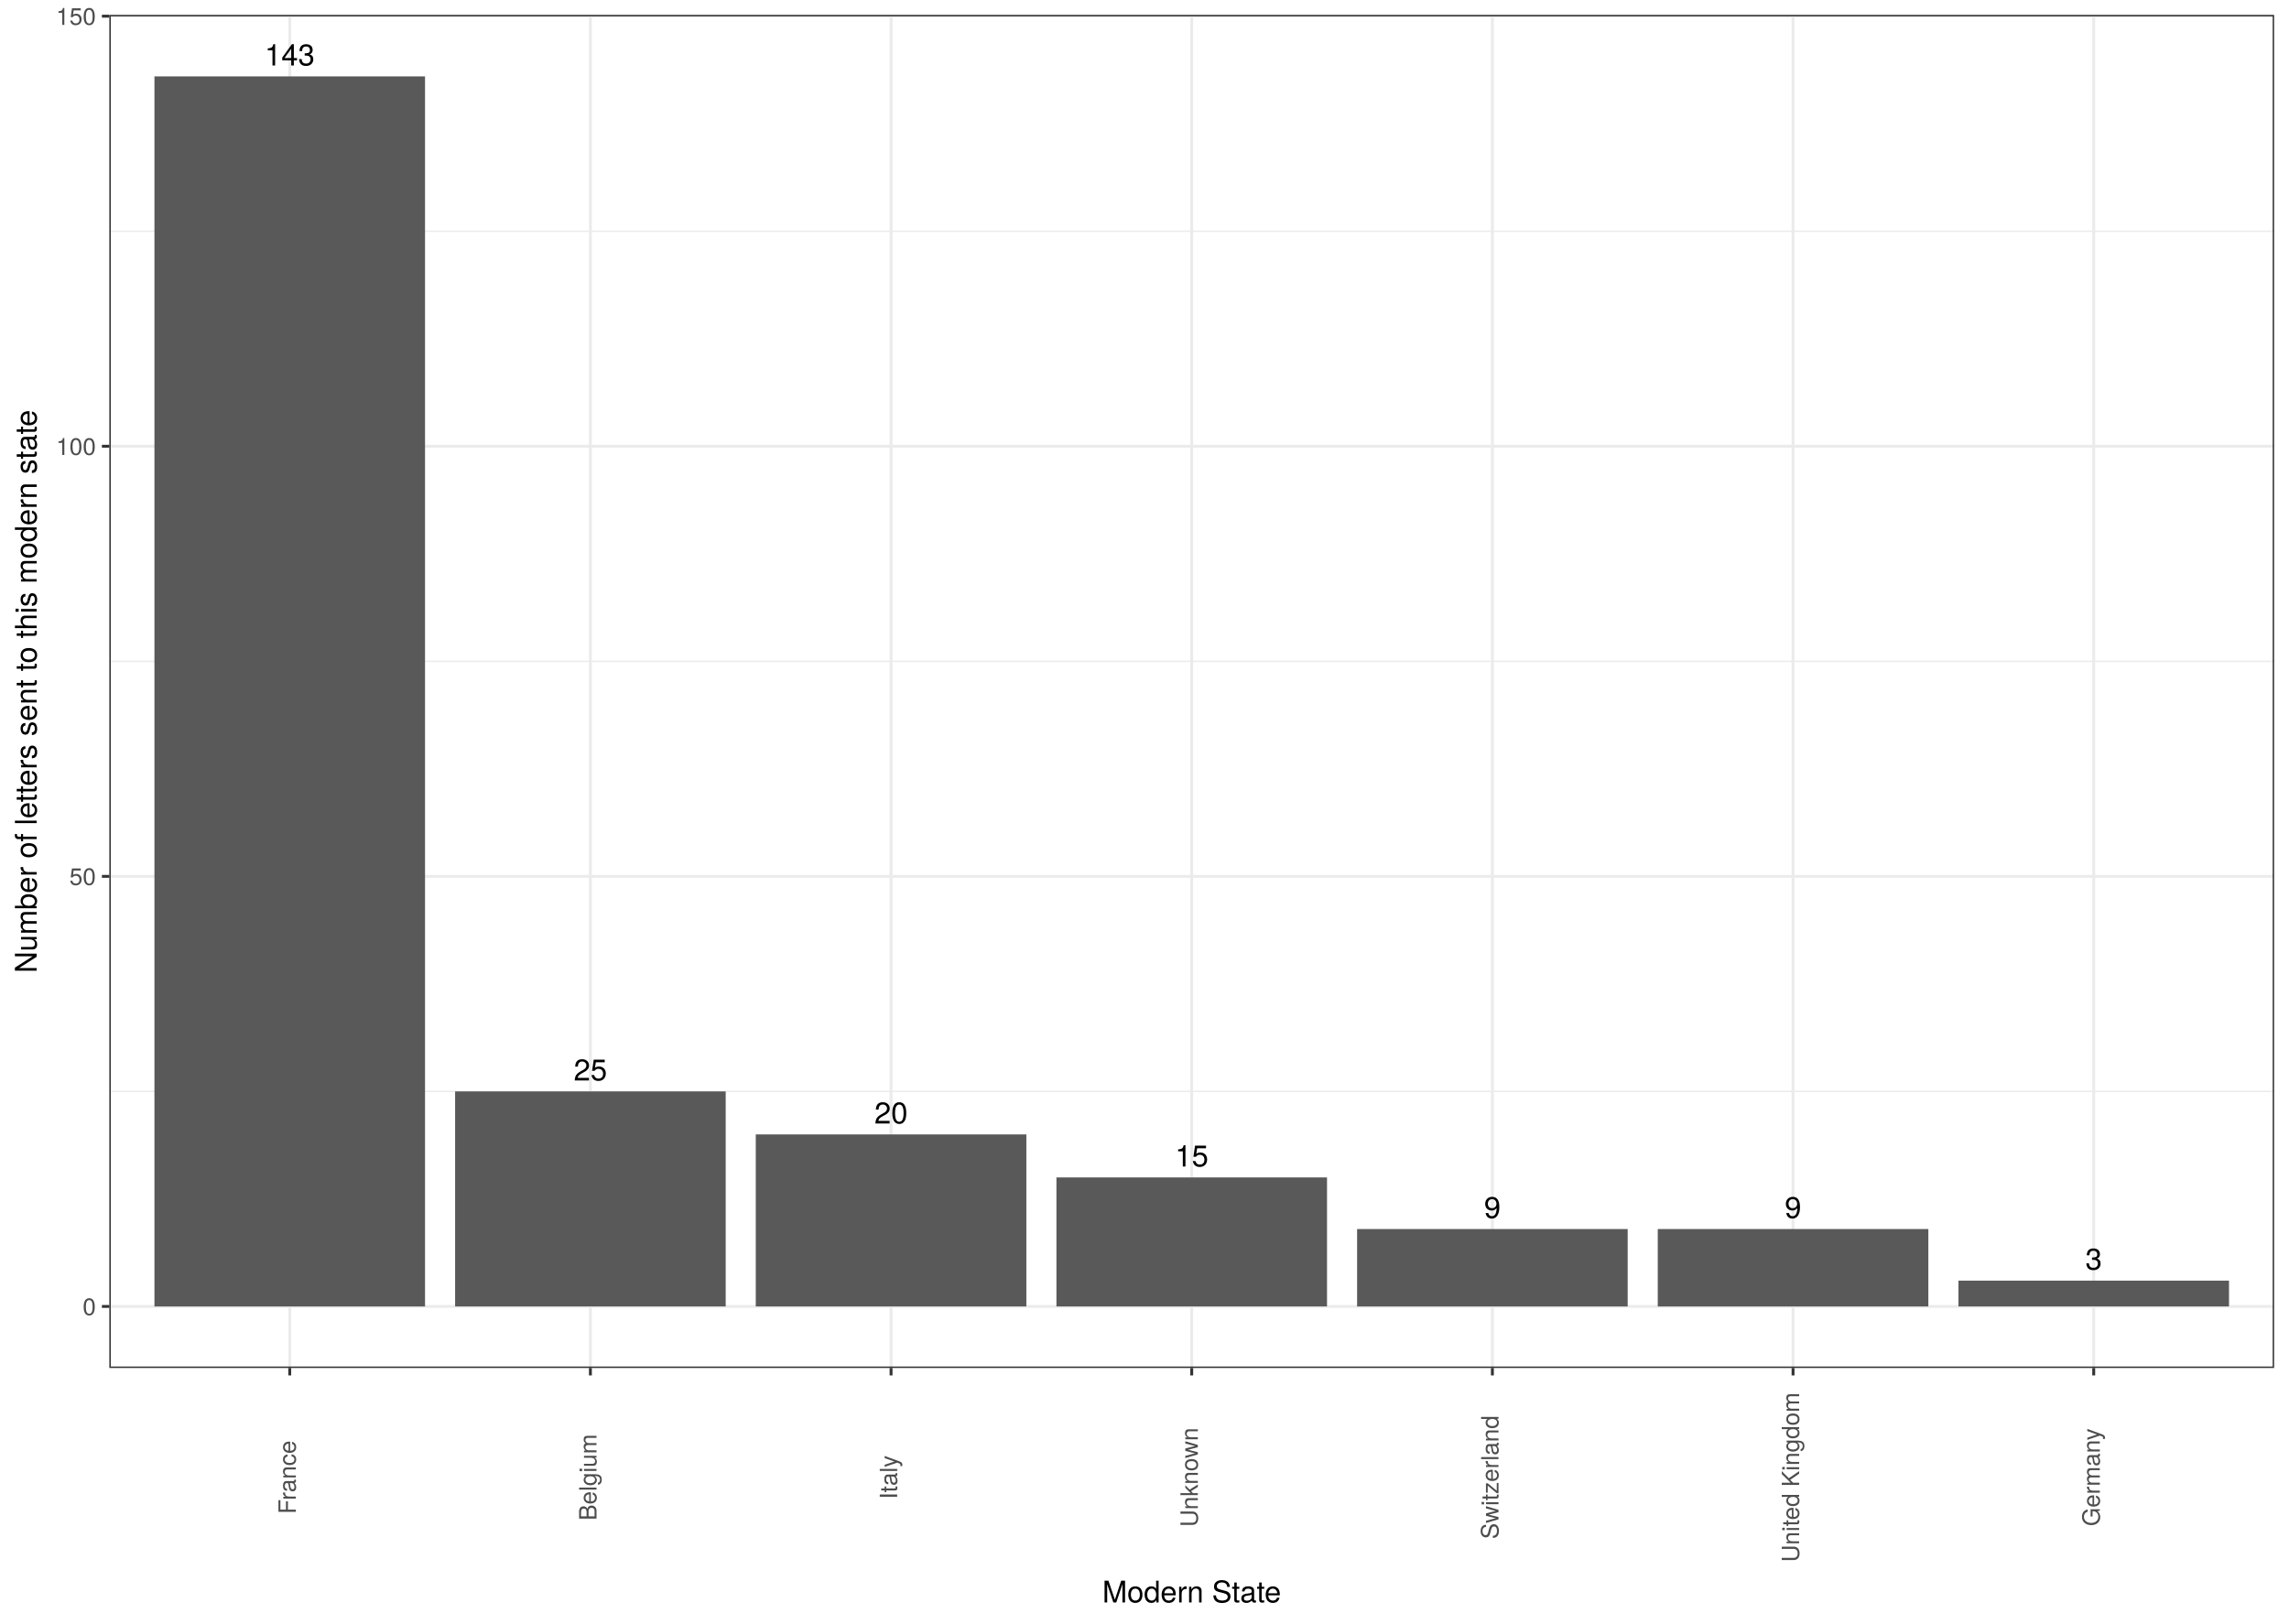
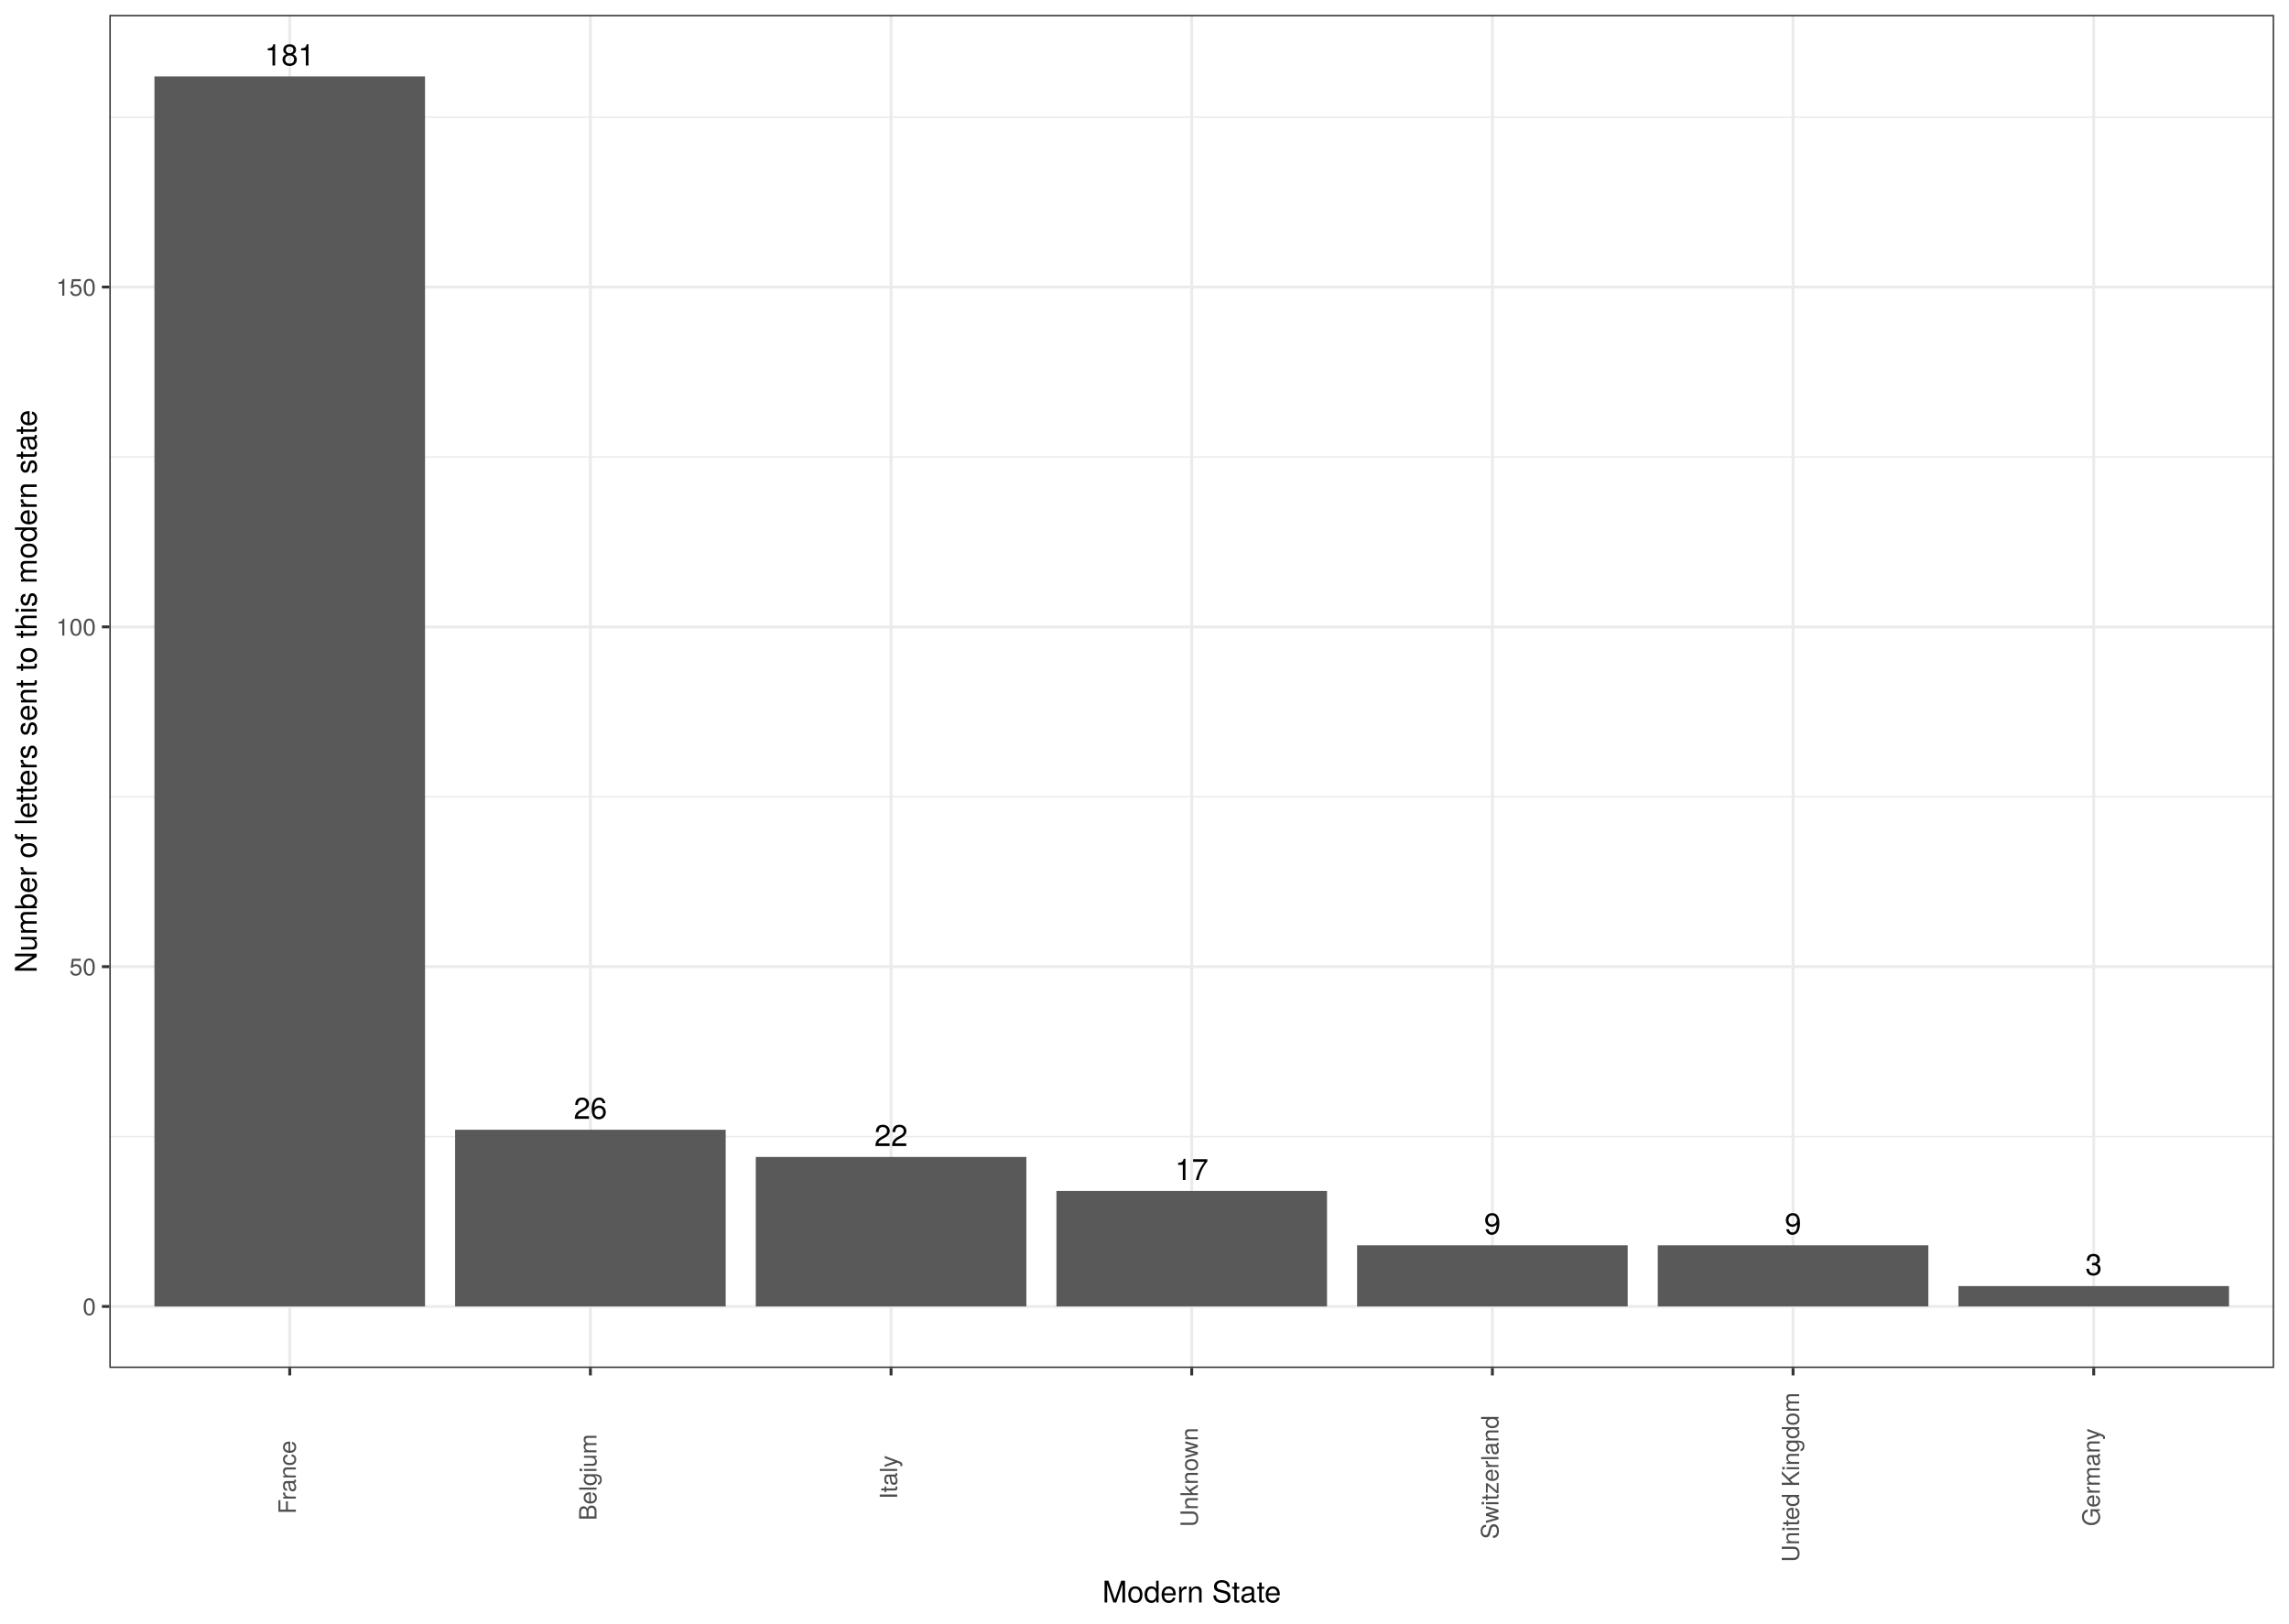
<svg xmlns="http://www.w3.org/2000/svg" class="svglite" width="842.40pt" height="597.60pt" viewBox="0 0 842.40 597.60">
  <defs>
    <style type="text/css">
    .svglite line, .svglite polyline, .svglite polygon, .svglite path, .svglite rect, .svglite circle {
      fill: none;
      stroke: #000000;
      stroke-linecap: round;
      stroke-linejoin: round;
      stroke-miterlimit: 10.00;
    }
    .svglite text {
      white-space: pre;
    }
  </style>
  </defs>
  <rect width="100%" height="100%" style="stroke: none; fill: #FFFFFF;" />
  <defs>
    <clipPath id="cpMC4wMHw4NDIuNDB8MC4wMHw1OTcuNjA=">
      <rect x="0.00" y="0.00" width="842.40" height="597.60" />
    </clipPath>
  </defs>
  <g clip-path="url(#cpMC4wMHw4NDIuNDB8MC4wMHw1OTcuNjA=)">
    <rect x="0.00" y="0.00" width="842.40" height="597.60" style="stroke-width: 1.07; stroke: #FFFFFF; fill: #FFFFFF;" />
  </g>
  <defs>
    <clipPath id="cpNDAuMjR8ODM2LjkyfDUuNDh8NTAzLjUy">
      <rect x="40.24" y="5.48" width="796.68" height="498.04" />
    </clipPath>
  </defs>
  <g clip-path="url(#cpNDAuMjR8ODM2LjkyfDUuNDh8NTAzLjUy)">
    <rect x="40.24" y="5.48" width="796.68" height="498.04" style="stroke-width: 1.07; stroke: none; fill: #FFFFFF;" />
-     <polyline points="40.24,401.73 836.92,401.73 " style="stroke-width: 0.53; stroke: #EBEBEB; stroke-linecap: butt;" />
-     <polyline points="40.24,243.42 836.92,243.42 " style="stroke-width: 0.53; stroke: #EBEBEB; stroke-linecap: butt;" />
-     <polyline points="40.24,85.11 836.92,85.11 " style="stroke-width: 0.53; stroke: #EBEBEB; stroke-linecap: butt;" />
+     <polyline points="40.24,418.35 836.92,418.35 " style="stroke-width: 0.53; stroke: #EBEBEB; stroke-linecap: butt;" />
+     <polyline points="40.24,293.27 836.92,293.27 " style="stroke-width: 0.53; stroke: #EBEBEB; stroke-linecap: butt;" />
+     <polyline points="40.24,168.20 836.92,168.20 " style="stroke-width: 0.53; stroke: #EBEBEB; stroke-linecap: butt;" />
+     <polyline points="40.24,43.13 836.92,43.13 " style="stroke-width: 0.53; stroke: #EBEBEB; stroke-linecap: butt;" />
    <polyline points="40.24,480.88 836.92,480.88 " style="stroke-width: 1.07; stroke: #EBEBEB; stroke-linecap: butt;" />
-     <polyline points="40.24,322.57 836.92,322.57 " style="stroke-width: 1.07; stroke: #EBEBEB; stroke-linecap: butt;" />
-     <polyline points="40.24,164.26 836.92,164.26 " style="stroke-width: 1.07; stroke: #EBEBEB; stroke-linecap: butt;" />
-     <polyline points="40.24,5.95 836.92,5.95 " style="stroke-width: 1.07; stroke: #EBEBEB; stroke-linecap: butt;" />
+     <polyline points="40.24,355.81 836.92,355.81 " style="stroke-width: 1.07; stroke: #EBEBEB; stroke-linecap: butt;" />
+     <polyline points="40.24,230.74 836.92,230.74 " style="stroke-width: 1.07; stroke: #EBEBEB; stroke-linecap: butt;" />
+     <polyline points="40.24,105.66 836.92,105.66 " style="stroke-width: 1.07; stroke: #EBEBEB; stroke-linecap: butt;" />
    <polyline points="106.63,503.52 106.63,5.48 " style="stroke-width: 1.07; stroke: #EBEBEB; stroke-linecap: butt;" />
    <polyline points="217.28,503.52 217.28,5.48 " style="stroke-width: 1.07; stroke: #EBEBEB; stroke-linecap: butt;" />
    <polyline points="327.93,503.52 327.93,5.48 " style="stroke-width: 1.07; stroke: #EBEBEB; stroke-linecap: butt;" />
    <polyline points="438.58,503.52 438.58,5.48 " style="stroke-width: 1.07; stroke: #EBEBEB; stroke-linecap: butt;" />
    <polyline points="549.23,503.52 549.23,5.48 " style="stroke-width: 1.07; stroke: #EBEBEB; stroke-linecap: butt;" />
    <polyline points="659.88,503.52 659.88,5.48 " style="stroke-width: 1.07; stroke: #EBEBEB; stroke-linecap: butt;" />
    <polyline points="770.53,503.52 770.53,5.48 " style="stroke-width: 1.07; stroke: #EBEBEB; stroke-linecap: butt;" />
    <rect x="56.84" y="28.12" width="99.58" height="452.77" style="stroke-width: 1.07; stroke: none; stroke-linecap: square; stroke-linejoin: miter; fill: #595959;" />
-     <rect x="167.49" y="401.73" width="99.58" height="79.15" style="stroke-width: 1.07; stroke: none; stroke-linecap: square; stroke-linejoin: miter; fill: #595959;" />
-     <rect x="278.14" y="417.56" width="99.58" height="63.32" style="stroke-width: 1.07; stroke: none; stroke-linecap: square; stroke-linejoin: miter; fill: #595959;" />
-     <rect x="388.79" y="433.39" width="99.58" height="47.49" style="stroke-width: 1.07; stroke: none; stroke-linecap: square; stroke-linejoin: miter; fill: #595959;" />
-     <rect x="499.44" y="452.39" width="99.58" height="28.50" style="stroke-width: 1.07; stroke: none; stroke-linecap: square; stroke-linejoin: miter; fill: #595959;" />
-     <rect x="610.09" y="452.39" width="99.58" height="28.50" style="stroke-width: 1.07; stroke: none; stroke-linecap: square; stroke-linejoin: miter; fill: #595959;" />
-     <rect x="720.74" y="471.38" width="99.58" height="9.50" style="stroke-width: 1.07; stroke: none; stroke-linecap: square; stroke-linejoin: miter; fill: #595959;" />
-     <text x="106.63" y="24.10" text-anchor="middle" style="font-size: 11.04px; font-family: &quot;TeX Gyre Heros&quot;;" textLength="21.06px" lengthAdjust="spacingAndGlyphs">143</text>
-     <text x="217.28" y="397.71" text-anchor="middle" style="font-size: 11.04px; font-family: &quot;TeX Gyre Heros&quot;;" textLength="14.04px" lengthAdjust="spacingAndGlyphs">25</text>
-     <text x="327.93" y="413.54" text-anchor="middle" style="font-size: 11.04px; font-family: &quot;TeX Gyre Heros&quot;;" textLength="14.04px" lengthAdjust="spacingAndGlyphs">20</text>
-     <text x="438.58" y="429.37" text-anchor="middle" style="font-size: 11.04px; font-family: &quot;TeX Gyre Heros&quot;;" textLength="14.04px" lengthAdjust="spacingAndGlyphs">15</text>
-     <text x="549.23" y="448.37" text-anchor="middle" style="font-size: 11.04px; font-family: &quot;TeX Gyre Heros&quot;;" textLength="7.02px" lengthAdjust="spacingAndGlyphs">9</text>
-     <text x="659.88" y="448.37" text-anchor="middle" style="font-size: 11.04px; font-family: &quot;TeX Gyre Heros&quot;;" textLength="7.02px" lengthAdjust="spacingAndGlyphs">9</text>
-     <text x="770.53" y="467.36" text-anchor="middle" style="font-size: 11.04px; font-family: &quot;TeX Gyre Heros&quot;;" textLength="7.02px" lengthAdjust="spacingAndGlyphs">3</text>
+     <rect x="167.49" y="415.84" width="99.58" height="65.04" style="stroke-width: 1.07; stroke: none; stroke-linecap: square; stroke-linejoin: miter; fill: #595959;" />
+     <rect x="278.14" y="425.85" width="99.58" height="55.03" style="stroke-width: 1.07; stroke: none; stroke-linecap: square; stroke-linejoin: miter; fill: #595959;" />
+     <rect x="388.79" y="438.36" width="99.58" height="42.52" style="stroke-width: 1.07; stroke: none; stroke-linecap: square; stroke-linejoin: miter; fill: #595959;" />
+     <rect x="499.44" y="458.37" width="99.58" height="22.51" style="stroke-width: 1.07; stroke: none; stroke-linecap: square; stroke-linejoin: miter; fill: #595959;" />
+     <rect x="610.09" y="458.37" width="99.58" height="22.51" style="stroke-width: 1.07; stroke: none; stroke-linecap: square; stroke-linejoin: miter; fill: #595959;" />
+     <rect x="720.74" y="473.38" width="99.58" height="7.50" style="stroke-width: 1.07; stroke: none; stroke-linecap: square; stroke-linejoin: miter; fill: #595959;" />
+     <text x="106.63" y="24.10" text-anchor="middle" style="font-size: 11.04px; font-family: &quot;TeX Gyre Heros&quot;;" textLength="21.06px" lengthAdjust="spacingAndGlyphs">181</text>
+     <text x="217.28" y="411.82" text-anchor="middle" style="font-size: 11.04px; font-family: &quot;TeX Gyre Heros&quot;;" textLength="14.04px" lengthAdjust="spacingAndGlyphs">26</text>
+     <text x="327.93" y="421.83" text-anchor="middle" style="font-size: 11.04px; font-family: &quot;TeX Gyre Heros&quot;;" textLength="14.04px" lengthAdjust="spacingAndGlyphs">22</text>
+     <text x="438.58" y="434.34" text-anchor="middle" style="font-size: 11.04px; font-family: &quot;TeX Gyre Heros&quot;;" textLength="14.04px" lengthAdjust="spacingAndGlyphs">17</text>
+     <text x="549.23" y="454.35" text-anchor="middle" style="font-size: 11.04px; font-family: &quot;TeX Gyre Heros&quot;;" textLength="7.02px" lengthAdjust="spacingAndGlyphs">9</text>
+     <text x="659.88" y="454.35" text-anchor="middle" style="font-size: 11.04px; font-family: &quot;TeX Gyre Heros&quot;;" textLength="7.02px" lengthAdjust="spacingAndGlyphs">9</text>
+     <text x="770.53" y="469.36" text-anchor="middle" style="font-size: 11.04px; font-family: &quot;TeX Gyre Heros&quot;;" textLength="7.02px" lengthAdjust="spacingAndGlyphs">3</text>
    <rect x="40.24" y="5.48" width="796.68" height="498.04" style="stroke-width: 1.07; stroke: #333333;" />
  </g>
  <g clip-path="url(#cpMC4wMHw4NDIuNDB8MC4wMHw1OTcuNjA=)">
    <text x="35.31" y="484.09" text-anchor="end" style="font-size: 8.80px;fill: #4D4D4D; font-family: &quot;TeX Gyre Heros&quot;;" textLength="5.59px" lengthAdjust="spacingAndGlyphs">0</text>
-     <text x="35.31" y="325.78" text-anchor="end" style="font-size: 8.80px;fill: #4D4D4D; font-family: &quot;TeX Gyre Heros&quot;;" textLength="11.19px" lengthAdjust="spacingAndGlyphs">50</text>
-     <text x="35.31" y="167.47" text-anchor="end" style="font-size: 8.80px;fill: #4D4D4D; font-family: &quot;TeX Gyre Heros&quot;;" textLength="16.78px" lengthAdjust="spacingAndGlyphs">100</text>
-     <text x="35.31" y="9.16" text-anchor="end" style="font-size: 8.80px;fill: #4D4D4D; font-family: &quot;TeX Gyre Heros&quot;;" textLength="16.78px" lengthAdjust="spacingAndGlyphs">150</text>
+     <text x="35.31" y="359.02" text-anchor="end" style="font-size: 8.80px;fill: #4D4D4D; font-family: &quot;TeX Gyre Heros&quot;;" textLength="11.19px" lengthAdjust="spacingAndGlyphs">50</text>
+     <text x="35.31" y="233.94" text-anchor="end" style="font-size: 8.80px;fill: #4D4D4D; font-family: &quot;TeX Gyre Heros&quot;;" textLength="16.78px" lengthAdjust="spacingAndGlyphs">100</text>
+     <text x="35.31" y="108.87" text-anchor="end" style="font-size: 8.80px;fill: #4D4D4D; font-family: &quot;TeX Gyre Heros&quot;;" textLength="16.78px" lengthAdjust="spacingAndGlyphs">150</text>
    <polyline points="37.50,480.88 40.24,480.88 " style="stroke-width: 1.07; stroke: #333333; stroke-linecap: butt;" />
-     <polyline points="37.50,322.57 40.24,322.57 " style="stroke-width: 1.07; stroke: #333333; stroke-linecap: butt;" />
-     <polyline points="37.50,164.26 40.24,164.26 " style="stroke-width: 1.07; stroke: #333333; stroke-linecap: butt;" />
-     <polyline points="37.50,5.95 40.24,5.95 " style="stroke-width: 1.07; stroke: #333333; stroke-linecap: butt;" />
+     <polyline points="37.50,355.81 40.24,355.81 " style="stroke-width: 1.07; stroke: #333333; stroke-linecap: butt;" />
+     <polyline points="37.50,230.74 40.24,230.74 " style="stroke-width: 1.07; stroke: #333333; stroke-linecap: butt;" />
+     <polyline points="37.50,105.66 40.24,105.66 " style="stroke-width: 1.07; stroke: #333333; stroke-linecap: butt;" />
    <polyline points="106.63,506.26 106.63,503.52 " style="stroke-width: 1.07; stroke: #333333; stroke-linecap: butt;" />
    <polyline points="217.28,506.26 217.28,503.52 " style="stroke-width: 1.07; stroke: #333333; stroke-linecap: butt;" />
    <polyline points="327.93,506.26 327.93,503.52 " style="stroke-width: 1.07; stroke: #333333; stroke-linecap: butt;" />
    <polyline points="438.58,506.26 438.58,503.52 " style="stroke-width: 1.07; stroke: #333333; stroke-linecap: butt;" />
    <polyline points="549.23,506.26 549.23,503.52 " style="stroke-width: 1.07; stroke: #333333; stroke-linecap: butt;" />
    <polyline points="659.88,506.26 659.88,503.52 " style="stroke-width: 1.07; stroke: #333333; stroke-linecap: butt;" />
    <polyline points="770.53,506.26 770.53,503.52 " style="stroke-width: 1.07; stroke: #333333; stroke-linecap: butt;" />
    <text transform="translate(108.88,543.76) rotate(-90)" text-anchor="middle" style="font-size: 8.80px;fill: #4D4D4D; font-family: &quot;TeX Gyre Heros&quot;;" textLength="29.25px" lengthAdjust="spacingAndGlyphs">France</text>
    <text transform="translate(219.53,543.76) rotate(-90)" text-anchor="middle" style="font-size: 8.80px;fill: #4D4D4D; font-family: &quot;TeX Gyre Heros&quot;;" textLength="36.07px" lengthAdjust="spacingAndGlyphs">Belgium</text>
    <text transform="translate(330.18,543.76) rotate(-90)" text-anchor="middle" style="font-size: 8.80px;fill: #4D4D4D; font-family: &quot;TeX Gyre Heros&quot;;" textLength="19.09px" lengthAdjust="spacingAndGlyphs">Italy</text>
    <text transform="translate(440.83,543.76) rotate(-90)" text-anchor="middle" style="font-size: 8.80px;fill: #4D4D4D; font-family: &quot;TeX Gyre Heros&quot;;" textLength="40.83px" lengthAdjust="spacingAndGlyphs">Unknown</text>
    <text transform="translate(551.48,543.76) rotate(-90)" text-anchor="middle" style="font-size: 8.80px;fill: #4D4D4D; font-family: &quot;TeX Gyre Heros&quot;;" textLength="51.32px" lengthAdjust="spacingAndGlyphs">Switzerland</text>
    <text transform="translate(662.13,543.76) rotate(-90)" text-anchor="middle" style="font-size: 8.80px;fill: #4D4D4D; font-family: &quot;TeX Gyre Heros&quot;;" textLength="70.62px" lengthAdjust="spacingAndGlyphs">United Kingdom</text>
    <text transform="translate(772.78,543.76) rotate(-90)" text-anchor="middle" style="font-size: 8.80px;fill: #4D4D4D; font-family: &quot;TeX Gyre Heros&quot;;" textLength="40.44px" lengthAdjust="spacingAndGlyphs">Germany</text>
    <text x="438.58" y="589.83" text-anchor="middle" style="font-size: 11.00px; font-family: &quot;TeX Gyre Heros&quot;;" textLength="73.89px" lengthAdjust="spacingAndGlyphs">Modern State</text>
    <text transform="translate(13.50,254.50) rotate(-90)" text-anchor="middle" style="font-size: 11.00px; font-family: &quot;TeX Gyre Heros&quot;;" textLength="240.02px" lengthAdjust="spacingAndGlyphs">Number of letters sent to this modern state</text>
  </g>
</svg>
